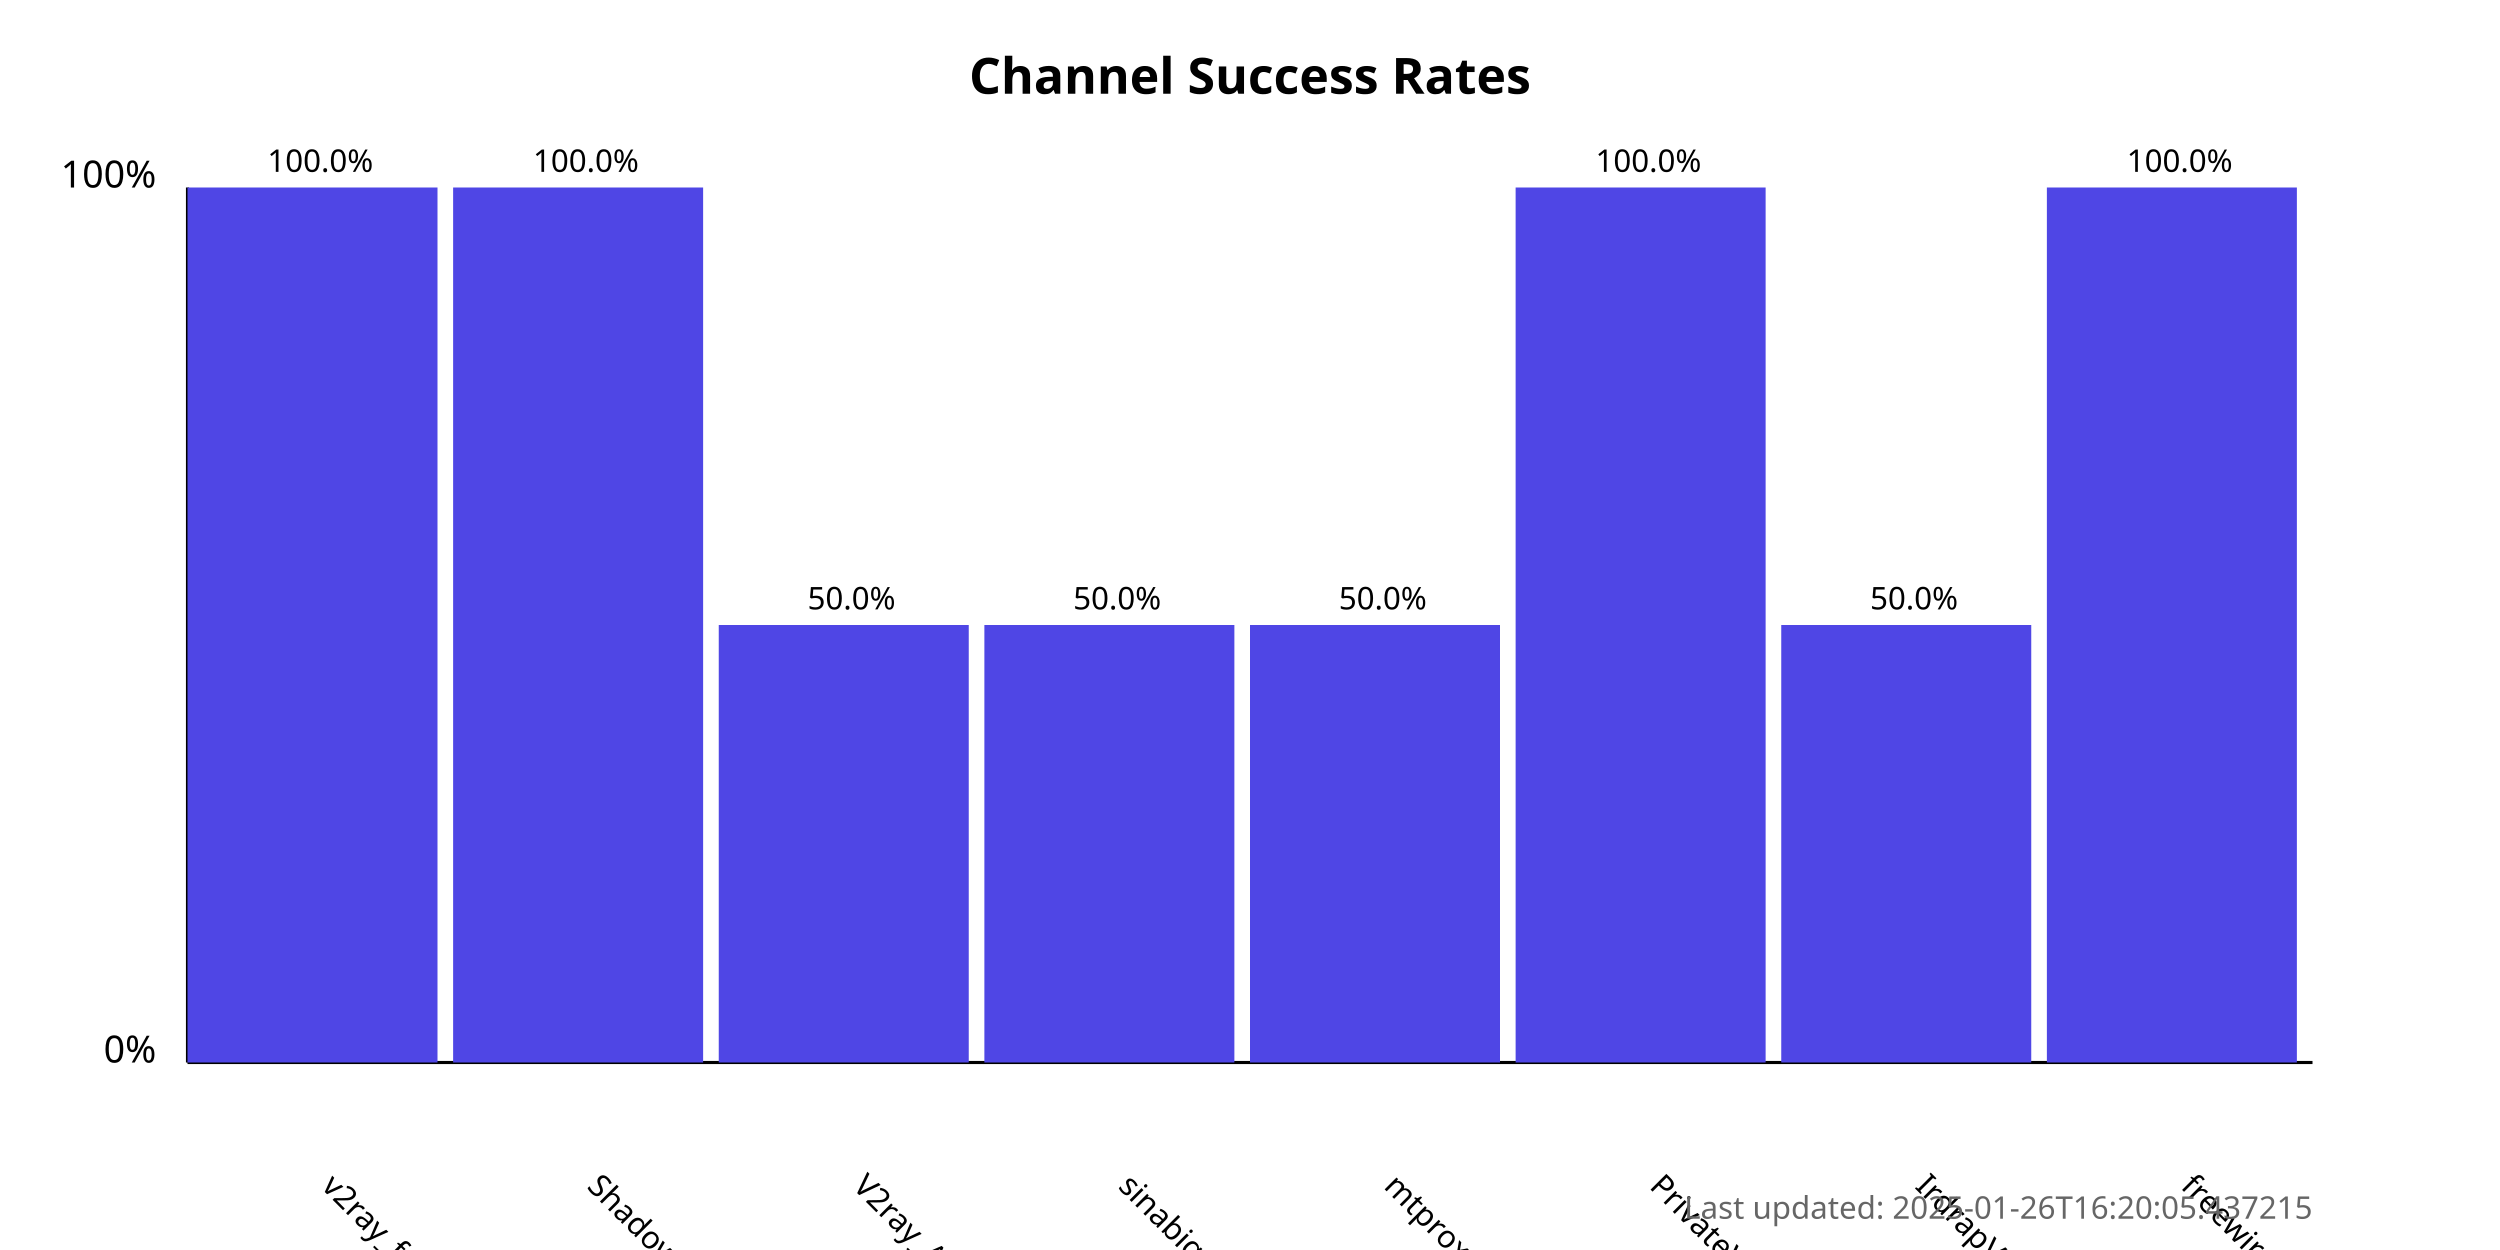
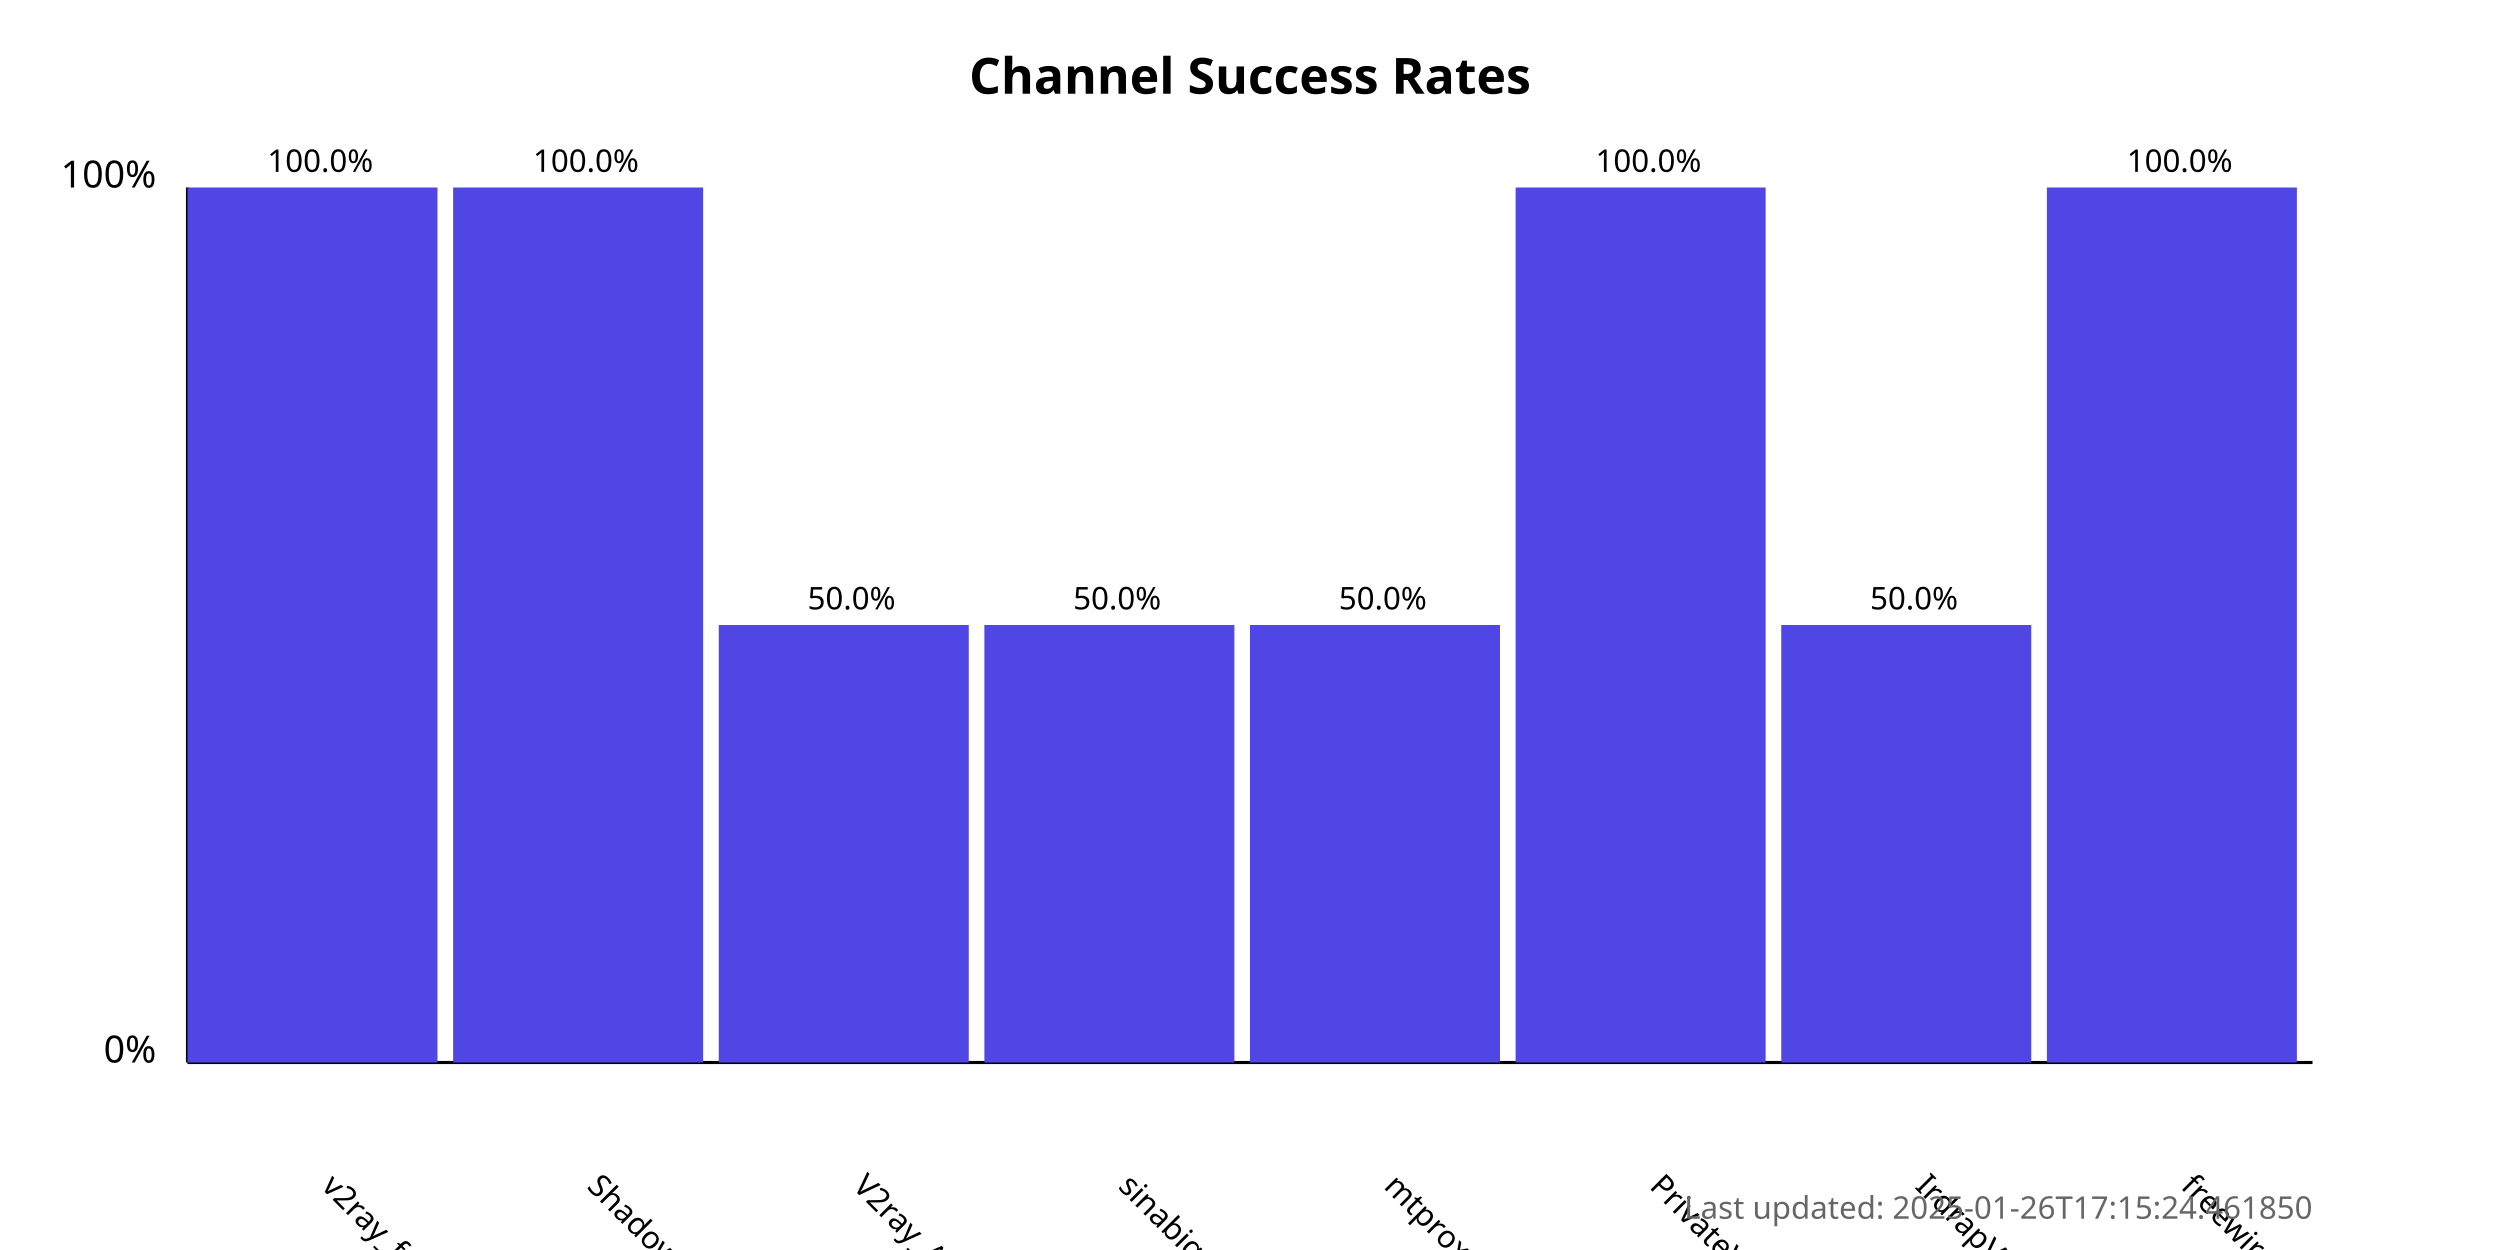
<svg xmlns="http://www.w3.org/2000/svg" width="800" height="400">
  <style>
            .chart-title { font: bold 16px sans-serif; }
            .axis-label { font: 12px sans-serif; }
            .tick-label { font: 10px sans-serif; }
            .bar { fill: #4f46e5; }
            .bar:hover { fill: #6366f1; }
            .timestamp { font: 10px sans-serif; fill: #666; }
        </style>
  <text x="400.0" y="30" text-anchor="middle" class="chart-title">
            Channel Success Rates
        </text>
  <line x1="60" y1="340" x2="60" y2="60" stroke="black" stroke-width="1" />
  <line x1="60" y1="340" x2="740" y2="340" stroke="black" stroke-width="1" />
  <text x="50" y="340" text-anchor="end" class="axis-label">0%</text>
  <text x="50" y="60" text-anchor="end" class="axis-label">100%</text>
  <g>
    <rect x="60" y="60.0" width="80.0" height="280.0" class="bar" />
    <text x="102.5" y="380" transform="rotate(45, 102.5, 380)" text-anchor="start" class="tick-label">
                v2ray_free_conf
            </text>
    <text x="102.5" y="55.0" text-anchor="middle" class="tick-label">
                100.0%
            </text>
  </g>
  <g>
    <rect x="145.0" y="60.0" width="80.0" height="280.0" class="bar" />
    <text x="187.5" y="380" transform="rotate(45, 187.5, 380)" text-anchor="start" class="tick-label">
                ShadowProxy66
            </text>
    <text x="187.5" y="55.0" text-anchor="middle" class="tick-label">
                100.0%
            </text>
  </g>
  <g>
    <rect x="230.0" y="200.0" width="80.0" height="140.0" class="bar" />
    <text x="272.5" y="380" transform="rotate(45, 272.5, 380)" text-anchor="start" class="tick-label">
                V2ray_Alpha
            </text>
    <text x="272.5" y="195.0" text-anchor="middle" class="tick-label">
                50.0%
            </text>
  </g>
  <g>
    <rect x="315.0" y="200.0" width="80.0" height="140.0" class="bar" />
    <text x="357.5" y="380" transform="rotate(45, 357.5, 380)" text-anchor="start" class="tick-label">
                sinabigo
            </text>
    <text x="357.5" y="195.0" text-anchor="middle" class="tick-label">
                50.0%
            </text>
  </g>
  <g>
    <rect x="400.0" y="200.0" width="80.0" height="140.0" class="bar" />
    <text x="442.5" y="380" transform="rotate(45, 442.5, 380)" text-anchor="start" class="tick-label">
                mtproxy_lists
            </text>
    <text x="442.5" y="195.0" text-anchor="middle" class="tick-label">
                50.0%
            </text>
  </g>
  <g>
    <rect x="485.0" y="60.0" width="80.0" height="280.0" class="bar" />
    <text x="527.5" y="380" transform="rotate(45, 527.5, 380)" text-anchor="start" class="tick-label">
                PrivateVPNs
            </text>
    <text x="527.5" y="55.0" text-anchor="middle" class="tick-label">
                100.0%
            </text>
  </g>
  <g>
    <rect x="570.0" y="200.0" width="80.0" height="140.0" class="bar" />
    <text x="612.5" y="380" transform="rotate(45, 612.5, 380)" text-anchor="start" class="tick-label">
                IrdrapVPNnews
            </text>
    <text x="612.5" y="195.0" text-anchor="middle" class="tick-label">
                50.0%
            </text>
  </g>
  <g>
    <rect x="655.0" y="60.0" width="80.0" height="280.0" class="bar" />
    <text x="697.5" y="380" transform="rotate(45, 697.5, 380)" text-anchor="start" class="tick-label">
                freewireguard
            </text>
    <text x="697.5" y="55.0" text-anchor="middle" class="tick-label">
                100.0%
            </text>
  </g>
  <text x="740" y="390" text-anchor="end" class="timestamp">
-             Last updated: 2025-01-26T16:20:05.437215
+             Last updated: 2025-01-26T17:15:24.461850
        </text>
</svg>
